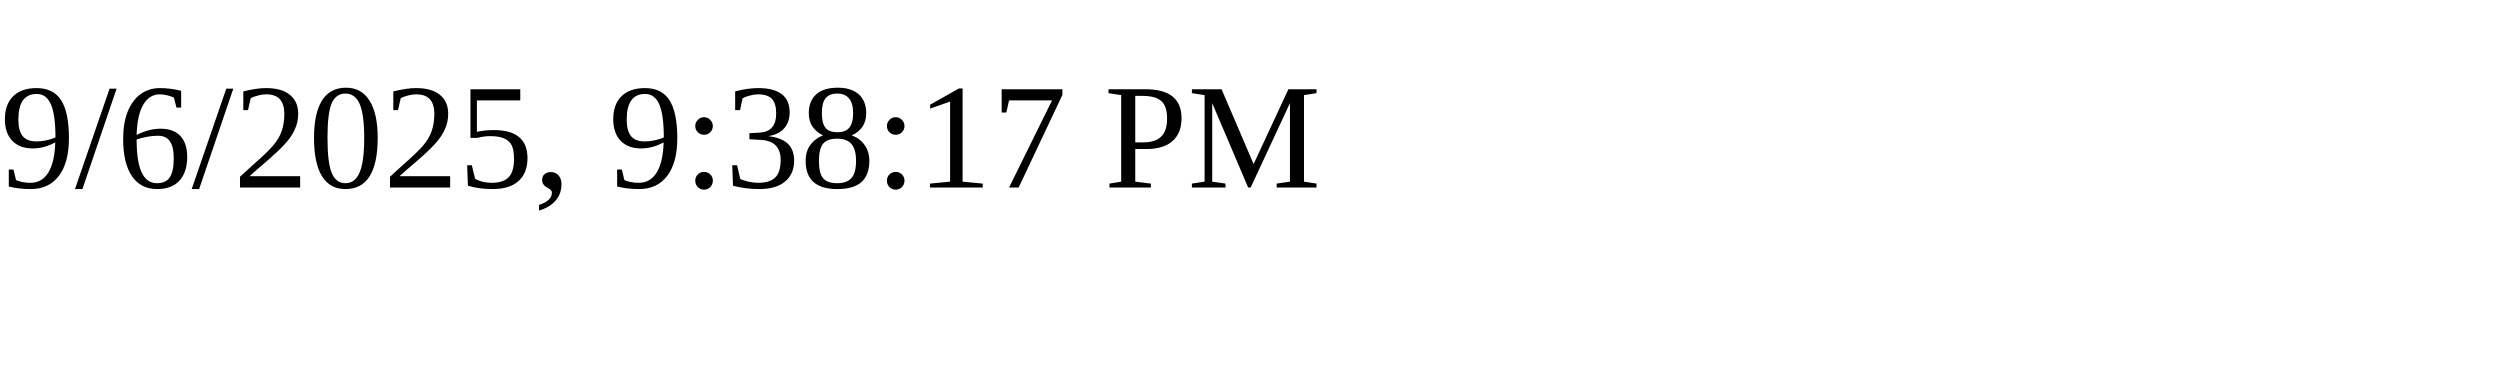
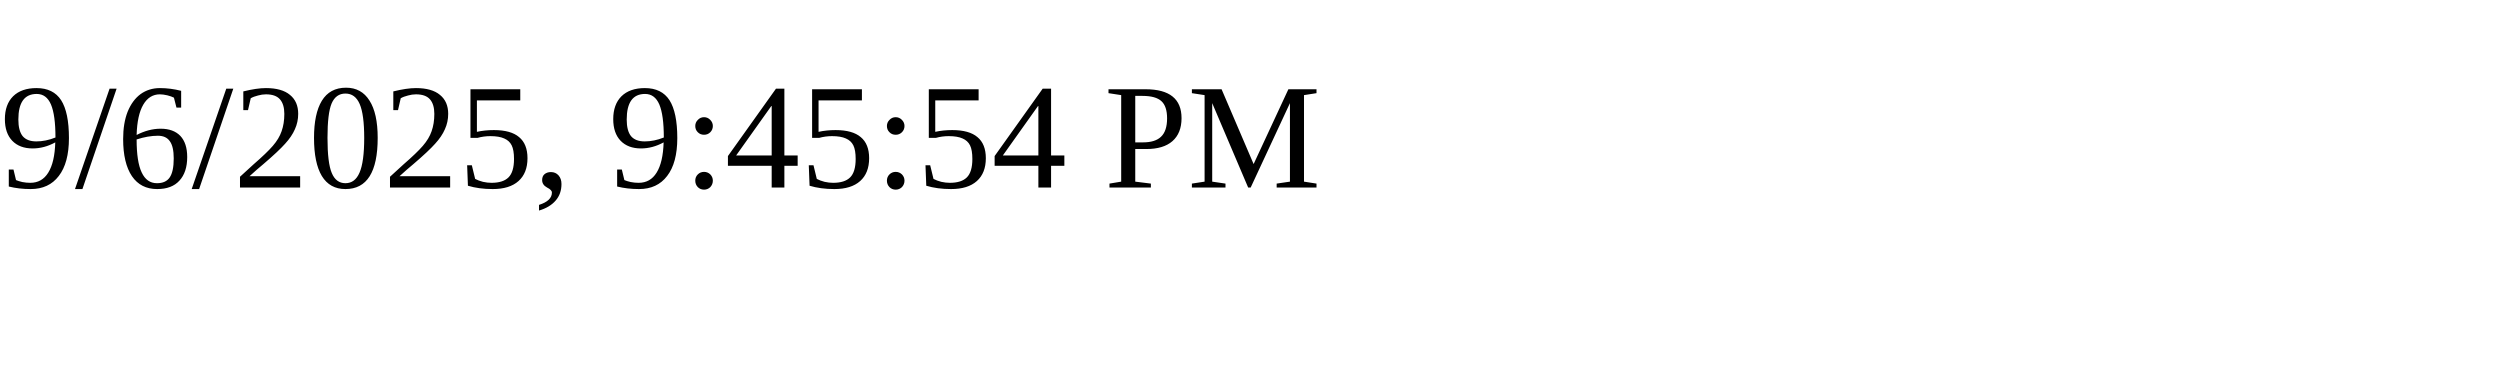
<svg xmlns="http://www.w3.org/2000/svg" height="30" width="200">
-   <text x="0" y="15">9/6/2025, 9:38:17 PM</text>
+   <text x="0" y="15">9/6/2025, 9:45:54 PM</text>
</svg>
